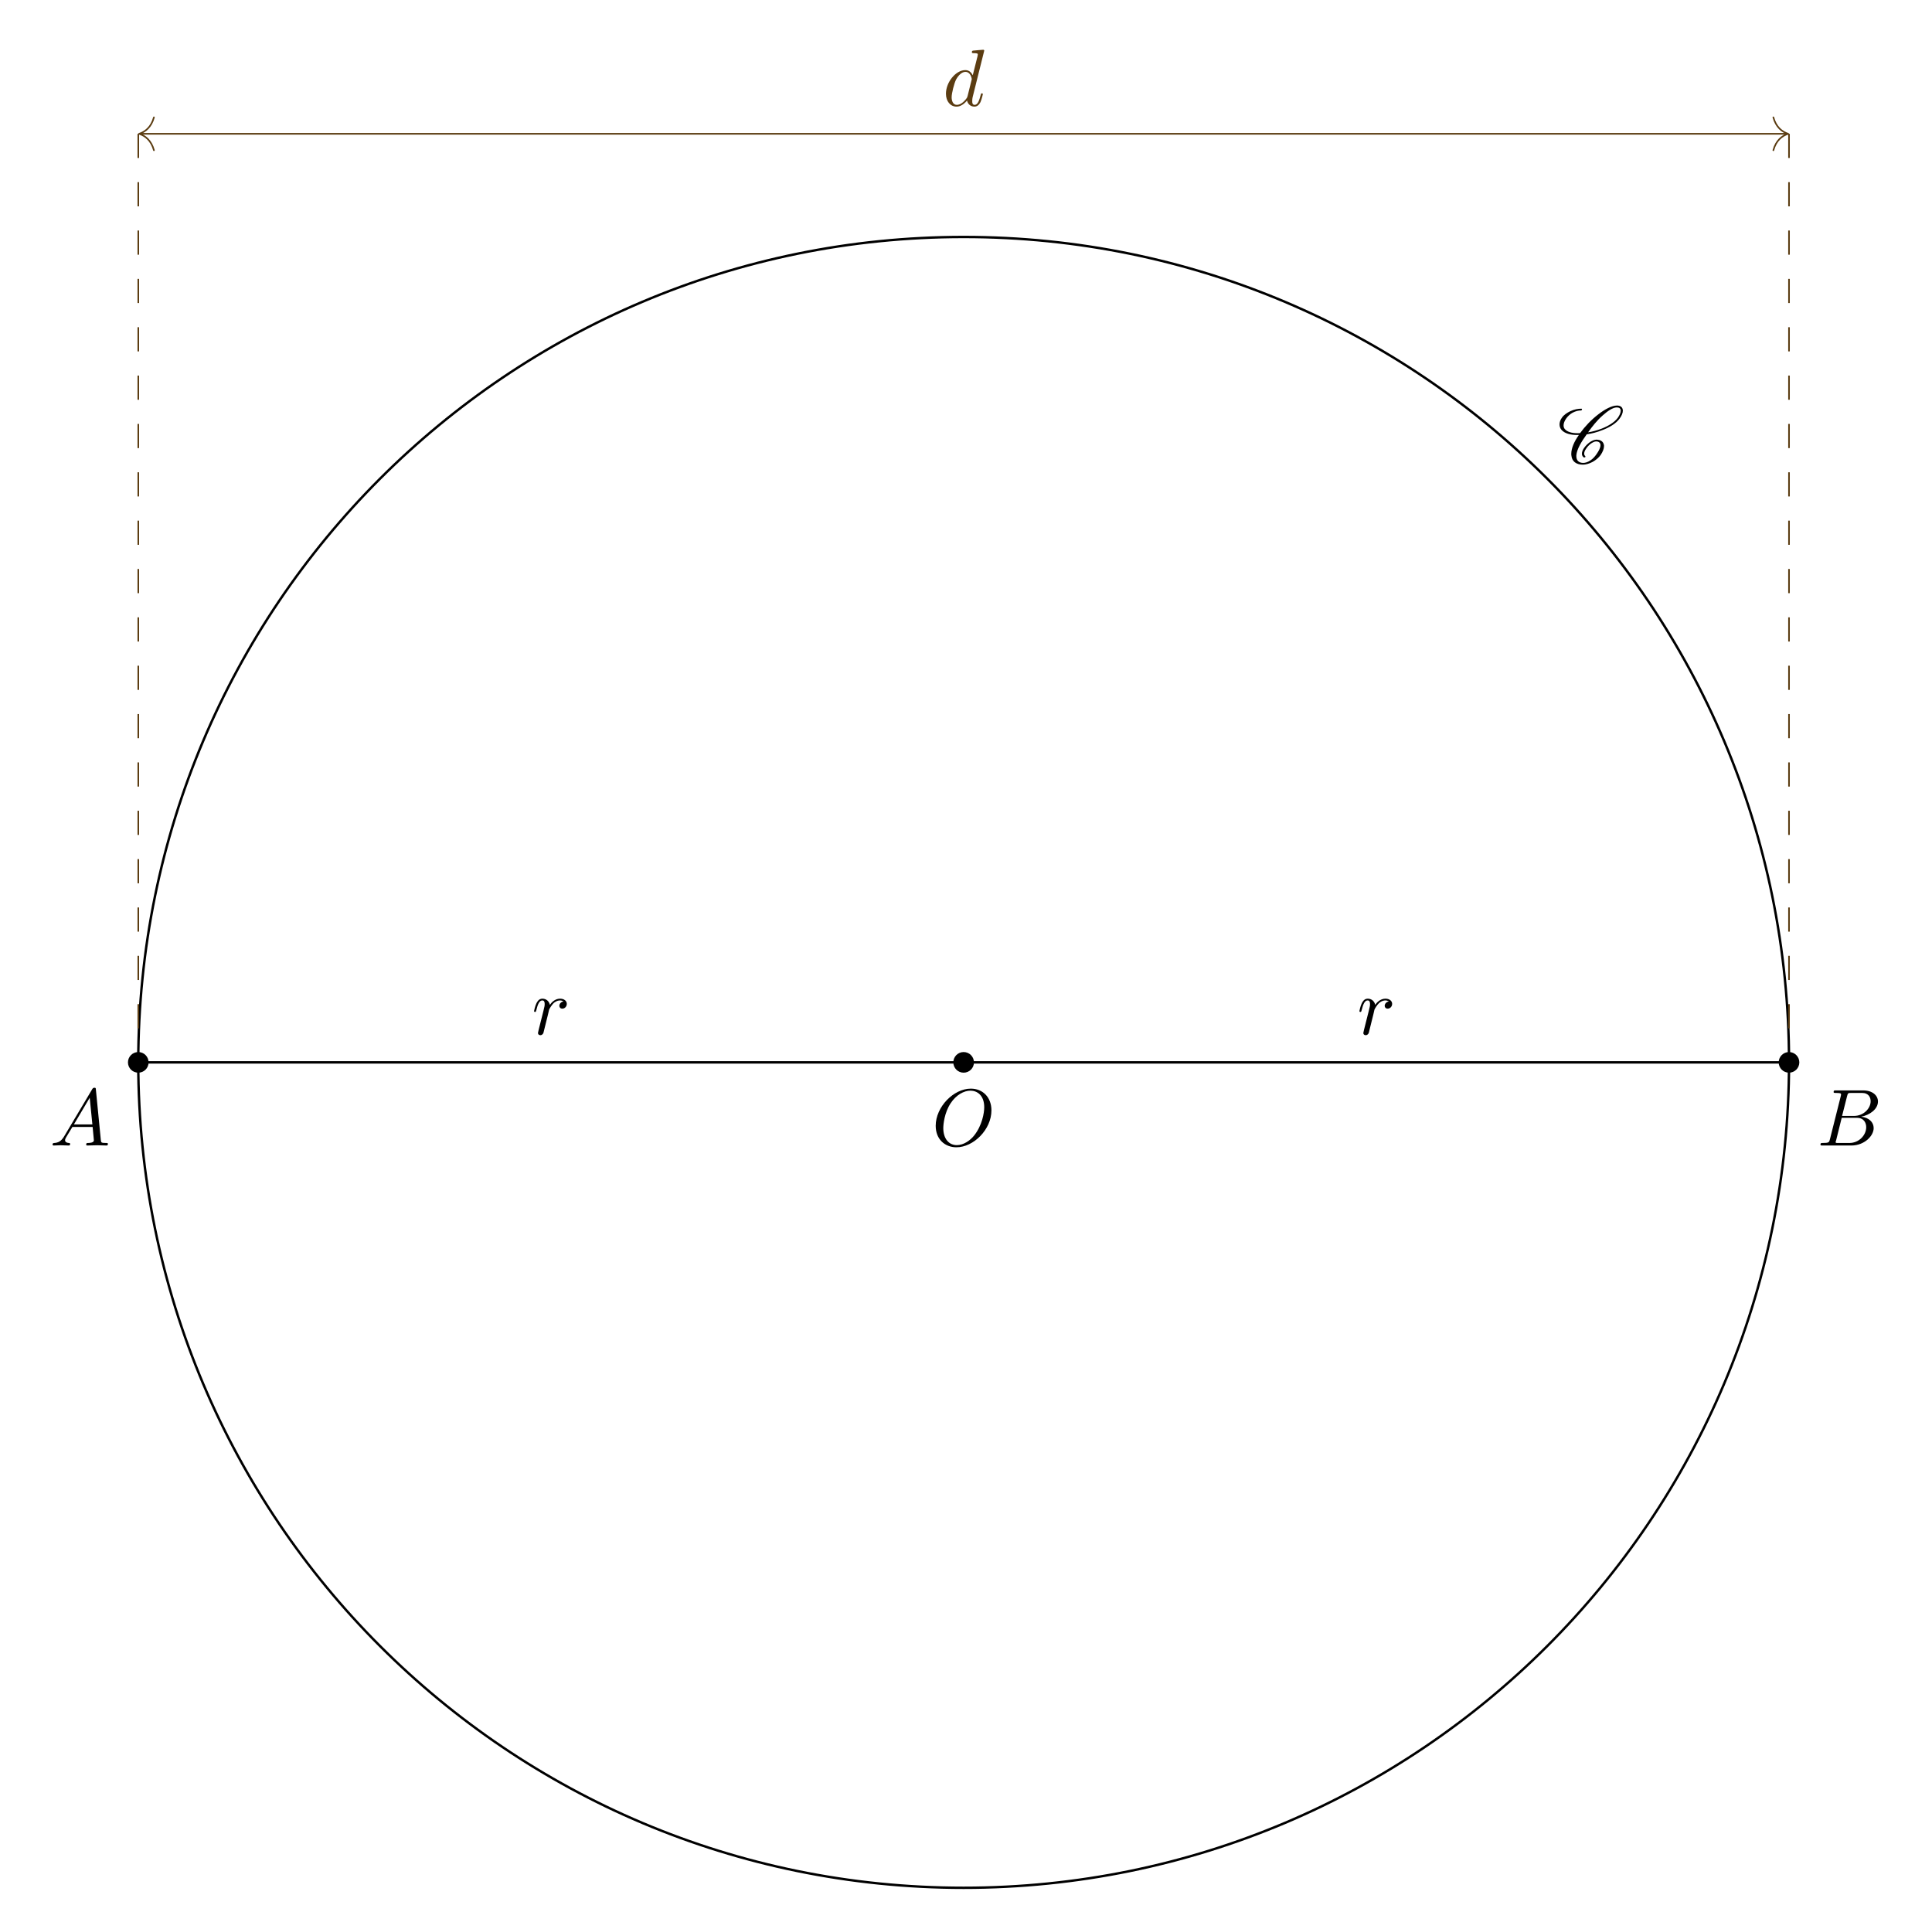
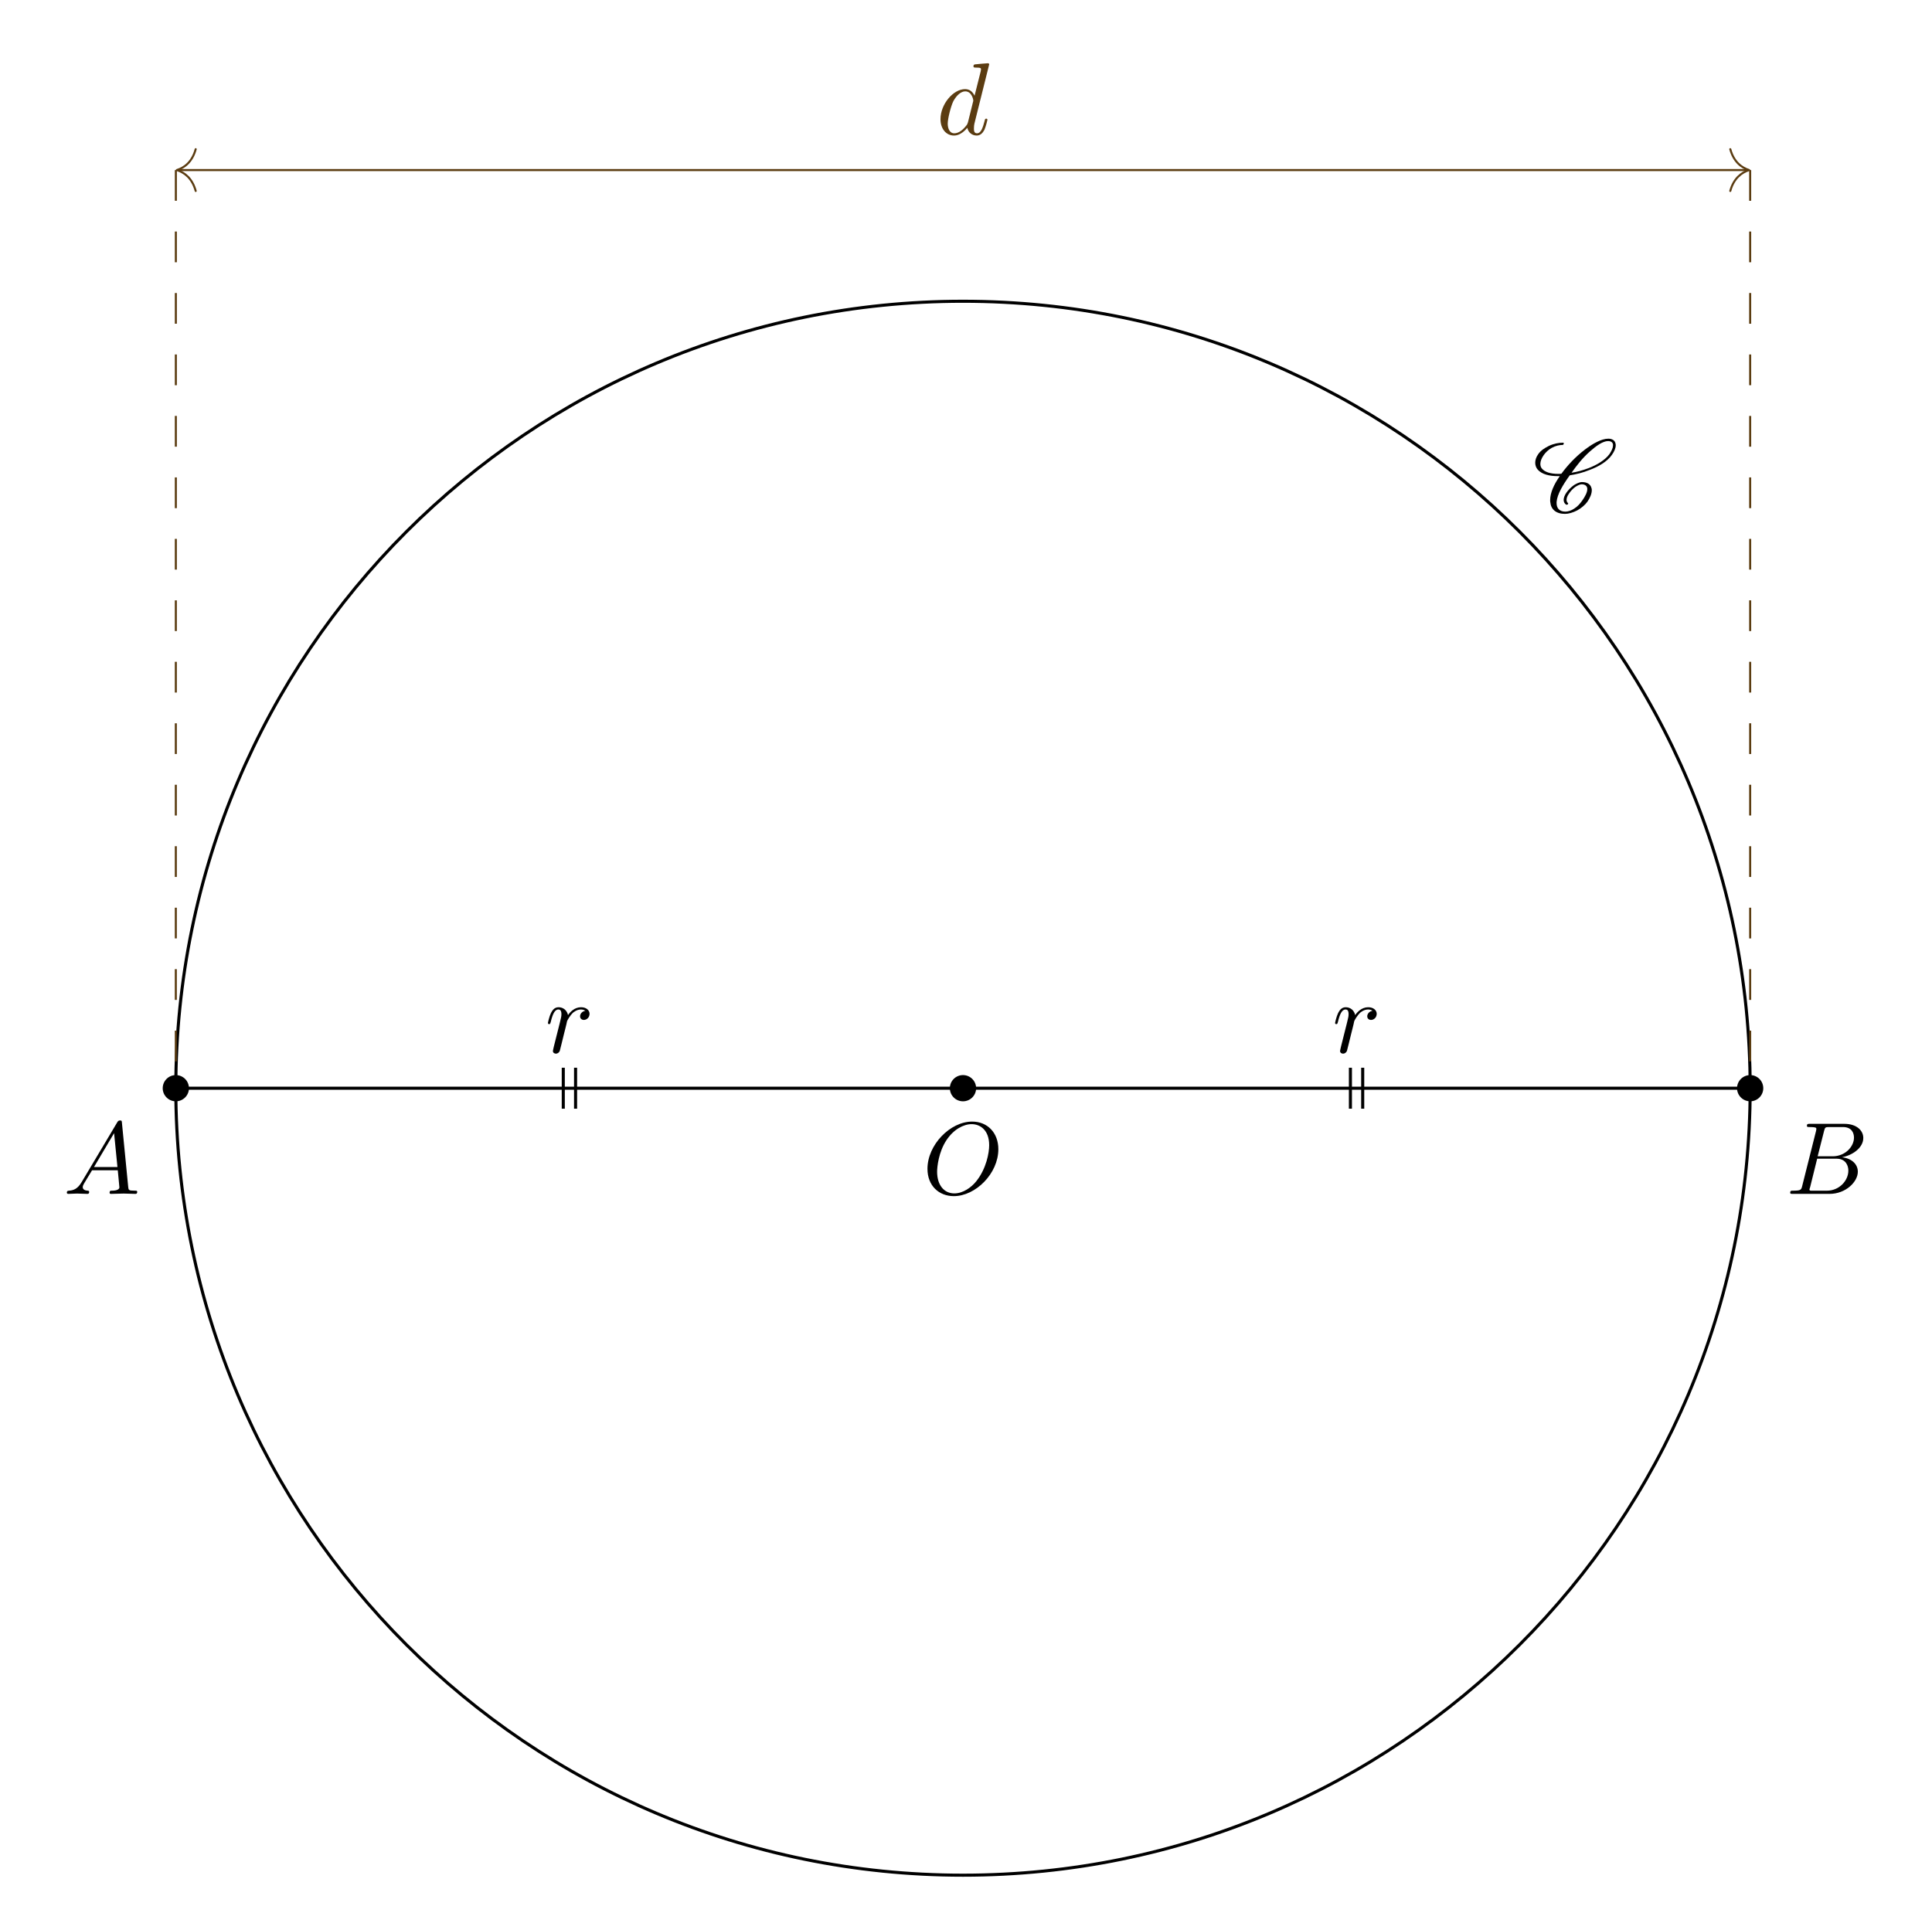
- <svg xmlns="http://www.w3.org/2000/svg" xmlns:xlink="http://www.w3.org/1999/xlink" width="238.868pt" height="236.374pt" viewBox="0 0 238.868 236.374">
+ <svg xmlns="http://www.w3.org/2000/svg" xmlns:xlink="http://www.w3.org/1999/xlink" width="187.843pt" height="185.35pt" viewBox="0 0 187.843 185.35">
  <defs>
    <g>
      <g id="glyph-0-0">
        <path d="M 7.375 -4.344 C 7.375 -5.953 6.312 -7.031 4.828 -7.031 C 2.688 -7.031 0.484 -4.766 0.484 -2.438 C 0.484 -0.781 1.609 0.219 3.047 0.219 C 5.156 0.219 7.375 -1.969 7.375 -4.344 Z M 3.094 -0.047 C 2.109 -0.047 1.422 -0.844 1.422 -2.156 C 1.422 -2.609 1.562 -4.062 2.328 -5.219 C 3.016 -6.266 3.984 -6.781 4.781 -6.781 C 5.594 -6.781 6.484 -6.219 6.484 -4.734 C 6.484 -4.016 6.219 -2.469 5.234 -1.234 C 4.75 -0.625 3.938 -0.047 3.094 -0.047 Z M 3.094 -0.047 " />
      </g>
      <g id="glyph-0-1">
        <path d="M 1.781 -1.141 C 1.391 -0.484 1 -0.344 0.562 -0.312 C 0.438 -0.297 0.344 -0.297 0.344 -0.109 C 0.344 -0.047 0.406 0 0.484 0 C 0.75 0 1.062 -0.031 1.328 -0.031 C 1.672 -0.031 2.016 0 2.328 0 C 2.391 0 2.516 0 2.516 -0.188 C 2.516 -0.297 2.438 -0.312 2.359 -0.312 C 2.141 -0.328 1.891 -0.406 1.891 -0.656 C 1.891 -0.781 1.953 -0.891 2.031 -1.031 L 2.797 -2.297 L 5.297 -2.297 C 5.312 -2.094 5.453 -0.734 5.453 -0.641 C 5.453 -0.344 4.938 -0.312 4.734 -0.312 C 4.594 -0.312 4.5 -0.312 4.5 -0.109 C 4.5 0 4.609 0 4.641 0 C 5.047 0 5.469 -0.031 5.875 -0.031 C 6.125 -0.031 6.766 0 7.016 0 C 7.062 0 7.188 0 7.188 -0.203 C 7.188 -0.312 7.094 -0.312 6.953 -0.312 C 6.344 -0.312 6.344 -0.375 6.312 -0.672 L 5.703 -6.891 C 5.688 -7.094 5.688 -7.141 5.516 -7.141 C 5.359 -7.141 5.312 -7.062 5.25 -6.969 Z M 2.984 -2.609 L 4.938 -5.906 L 5.266 -2.609 Z M 2.984 -2.609 " />
      </g>
      <g id="glyph-0-2">
        <path d="M 1.594 -0.781 C 1.5 -0.391 1.469 -0.312 0.688 -0.312 C 0.516 -0.312 0.422 -0.312 0.422 -0.109 C 0.422 0 0.516 0 0.688 0 L 4.25 0 C 5.828 0 7 -1.172 7 -2.156 C 7 -2.875 6.422 -3.453 5.453 -3.562 C 6.484 -3.75 7.531 -4.484 7.531 -5.438 C 7.531 -6.172 6.875 -6.812 5.688 -6.812 L 2.328 -6.812 C 2.141 -6.812 2.047 -6.812 2.047 -6.609 C 2.047 -6.5 2.141 -6.5 2.328 -6.5 C 2.344 -6.5 2.531 -6.5 2.703 -6.484 C 2.875 -6.453 2.969 -6.453 2.969 -6.312 C 2.969 -6.281 2.953 -6.25 2.938 -6.125 Z M 3.094 -3.656 L 3.719 -6.125 C 3.812 -6.469 3.828 -6.5 4.25 -6.5 L 5.547 -6.5 C 6.422 -6.5 6.625 -5.906 6.625 -5.469 C 6.625 -4.594 5.766 -3.656 4.562 -3.656 Z M 2.656 -0.312 C 2.516 -0.312 2.5 -0.312 2.438 -0.312 C 2.328 -0.328 2.297 -0.344 2.297 -0.422 C 2.297 -0.453 2.297 -0.469 2.359 -0.641 L 3.047 -3.422 L 4.922 -3.422 C 5.875 -3.422 6.078 -2.688 6.078 -2.266 C 6.078 -1.281 5.188 -0.312 4 -0.312 Z M 2.656 -0.312 " />
      </g>
      <g id="glyph-0-3">
        <path d="M 0.875 -0.594 C 0.844 -0.438 0.781 -0.203 0.781 -0.156 C 0.781 0.016 0.922 0.109 1.078 0.109 C 1.203 0.109 1.375 0.031 1.453 -0.172 C 1.469 -0.203 1.797 -1.562 1.844 -1.75 C 1.922 -2.078 2.109 -2.766 2.156 -3.047 C 2.203 -3.172 2.484 -3.641 2.719 -3.859 C 2.797 -3.922 3.094 -4.188 3.516 -4.188 C 3.781 -4.188 3.922 -4.062 3.938 -4.062 C 3.641 -4.016 3.422 -3.781 3.422 -3.516 C 3.422 -3.359 3.531 -3.172 3.797 -3.172 C 4.062 -3.172 4.344 -3.406 4.344 -3.766 C 4.344 -4.109 4.031 -4.406 3.516 -4.406 C 2.875 -4.406 2.438 -3.922 2.25 -3.641 C 2.156 -4.094 1.797 -4.406 1.328 -4.406 C 0.875 -4.406 0.688 -4.016 0.594 -3.844 C 0.422 -3.5 0.297 -2.906 0.297 -2.875 C 0.297 -2.766 0.391 -2.766 0.406 -2.766 C 0.516 -2.766 0.516 -2.781 0.578 -3 C 0.75 -3.703 0.953 -4.188 1.312 -4.188 C 1.469 -4.188 1.609 -4.109 1.609 -3.734 C 1.609 -3.516 1.578 -3.406 1.453 -2.891 Z M 0.875 -0.594 " />
      </g>
      <g id="glyph-0-4">
        <path d="M 5.141 -6.812 C 5.141 -6.812 5.141 -6.922 5.016 -6.922 C 4.859 -6.922 3.922 -6.828 3.75 -6.812 C 3.672 -6.797 3.609 -6.75 3.609 -6.625 C 3.609 -6.5 3.703 -6.5 3.844 -6.5 C 4.328 -6.5 4.344 -6.438 4.344 -6.328 L 4.312 -6.125 L 3.719 -3.766 C 3.531 -4.141 3.25 -4.406 2.797 -4.406 C 1.641 -4.406 0.406 -2.938 0.406 -1.484 C 0.406 -0.547 0.953 0.109 1.719 0.109 C 1.922 0.109 2.422 0.062 3.016 -0.641 C 3.094 -0.219 3.453 0.109 3.922 0.109 C 4.281 0.109 4.5 -0.125 4.672 -0.438 C 4.828 -0.797 4.969 -1.406 4.969 -1.422 C 4.969 -1.531 4.875 -1.531 4.844 -1.531 C 4.75 -1.531 4.734 -1.484 4.703 -1.344 C 4.531 -0.703 4.359 -0.109 3.953 -0.109 C 3.672 -0.109 3.656 -0.375 3.656 -0.562 C 3.656 -0.812 3.672 -0.875 3.703 -1.047 Z M 3.078 -1.188 C 3.016 -1 3.016 -0.984 2.875 -0.812 C 2.438 -0.266 2.031 -0.109 1.75 -0.109 C 1.25 -0.109 1.109 -0.656 1.109 -1.047 C 1.109 -1.547 1.422 -2.766 1.656 -3.234 C 1.969 -3.812 2.406 -4.188 2.812 -4.188 C 3.453 -4.188 3.594 -3.375 3.594 -3.312 C 3.594 -3.25 3.578 -3.188 3.562 -3.141 Z M 3.078 -1.188 " />
      </g>
      <g id="glyph-1-0">
        <path d="M 3.438 -0.875 C 3.359 -0.953 3.312 -1.047 3.312 -1.172 C 3.312 -1.328 3.375 -1.547 3.547 -1.781 C 3.703 -2.016 3.906 -2.25 4.172 -2.438 C 4.391 -2.578 4.609 -2.688 4.781 -2.688 C 5.125 -2.688 5.312 -2.516 5.328 -2.266 L 5.328 -2.219 C 5.328 -1.906 5.125 -1.516 4.828 -1.094 C 4.625 -0.812 4.391 -0.531 4.062 -0.328 C 3.766 -0.125 3.438 -0.031 3.203 -0.031 C 2.609 -0.031 2.344 -0.375 2.344 -0.859 L 2.344 -0.969 C 2.406 -1.719 2.969 -2.656 3.625 -3.562 C 4.234 -3.656 4.891 -3.812 5.578 -4.094 C 6.375 -4.391 7.25 -4.875 7.719 -5.547 C 7.953 -5.875 8.094 -6.203 8.094 -6.484 C 8.094 -6.531 8.094 -6.578 8.078 -6.625 C 8.031 -6.938 7.766 -7.125 7.375 -7.125 C 6.703 -7.125 5.828 -6.625 5.094 -6.062 C 4.172 -5.359 3.406 -4.531 2.812 -3.719 C 2.703 -3.703 2.594 -3.703 2.484 -3.703 C 1.766 -3.703 1.172 -3.875 0.891 -4.25 C 0.812 -4.359 0.766 -4.5 0.766 -4.672 C 0.766 -4.922 0.875 -5.219 1.094 -5.531 C 1.281 -5.797 1.562 -6.062 1.875 -6.234 C 2.25 -6.438 2.625 -6.516 2.938 -6.516 C 2.953 -6.516 2.984 -6.531 3 -6.547 C 3.016 -6.594 3.047 -6.625 3.047 -6.656 C 3.047 -6.703 3.016 -6.734 2.969 -6.734 C 2.562 -6.734 2.094 -6.656 1.594 -6.422 C 1.203 -6.234 0.797 -5.969 0.562 -5.625 C 0.344 -5.328 0.266 -5.031 0.266 -4.781 C 0.266 -4.531 0.359 -4.281 0.516 -4.109 C 0.922 -3.656 1.641 -3.484 2.438 -3.484 L 2.656 -3.484 C 2.078 -2.672 1.719 -1.844 1.719 -1.156 C 1.719 -1.078 1.719 -1 1.734 -0.938 C 1.797 -0.25 2.297 0.188 3.156 0.188 C 3.516 0.188 3.938 0.062 4.359 -0.156 C 4.75 -0.375 5.109 -0.672 5.344 -1 C 5.609 -1.391 5.766 -1.781 5.766 -2.109 C 5.766 -2.188 5.766 -2.25 5.734 -2.328 C 5.641 -2.703 5.297 -2.906 4.812 -2.906 C 4.578 -2.906 4.281 -2.766 4.031 -2.609 C 3.734 -2.391 3.484 -2.141 3.297 -1.875 C 3.125 -1.625 3.031 -1.375 3.031 -1.172 C 3.031 -0.984 3.109 -0.812 3.281 -0.703 C 3.297 -0.703 3.297 -0.703 3.312 -0.703 C 3.312 -0.703 3.344 -0.703 3.344 -0.703 L 3.422 -0.734 L 3.453 -0.75 C 3.453 -0.781 3.469 -0.781 3.469 -0.812 C 3.469 -0.844 3.453 -0.859 3.438 -0.875 Z M 3.453 -0.75 C 3.453 -0.766 3.469 -0.781 3.469 -0.812 C 3.469 -0.812 3.469 -0.828 3.453 -0.844 C 3.453 -0.844 3.453 -0.828 3.453 -0.75 Z M 7.344 -6.891 C 7.641 -6.891 7.797 -6.766 7.828 -6.562 L 7.828 -6.469 C 7.828 -6.234 7.703 -5.953 7.484 -5.625 C 7.047 -5.031 6.234 -4.562 5.469 -4.266 C 4.891 -4.047 4.328 -3.891 3.797 -3.812 C 4.312 -4.531 4.859 -5.25 5.609 -5.906 C 6.188 -6.422 6.844 -6.891 7.344 -6.891 Z M 7.344 -6.891 " />
      </g>
    </g>
    <clipPath id="clip-0">
-       <path clip-rule="nonzero" d="M 12 25 L 226 25 L 226 236.375 L 12 236.375 Z M 12 25 " />
+       <path clip-rule="nonzero" d="M 12 25 L 175 25 L 175 185.352 L 12 185.352 Z M 12 25 " />
    </clipPath>
  </defs>
  <g clip-path="url(#clip-0)">
-     <path fill="none" stroke-width="0.299" stroke-linecap="butt" stroke-linejoin="miter" stroke="rgb(0%, 0%, 0%)" stroke-opacity="1" stroke-miterlimit="10" d="M 102.049 -0.001 C 102.049 56.359 56.362 102.046 -0.001 102.046 C -56.361 102.046 -102.048 56.359 -102.048 -0.001 C -102.048 -56.36 -56.361 -102.048 -0.001 -102.048 C 56.362 -102.048 102.049 -56.36 102.049 -0.001 Z M 102.049 -0.001 " transform="matrix(1, 0, 0, -1, 119.142, 131.343)" />
+     <path fill="none" stroke-width="0.299" stroke-linecap="butt" stroke-linejoin="miter" stroke="rgb(0%, 0%, 0%)" stroke-opacity="1" stroke-miterlimit="10" d="M 76.535 -0.001 C 76.535 42.269 42.269 76.534 -0 76.534 C -42.27 76.534 -76.535 42.269 -76.535 -0.001 C -76.535 -42.271 -42.27 -76.536 -0 -76.536 C 42.269 -76.536 76.535 -42.271 76.535 -0.001 Z M 76.535 -0.001 " transform="matrix(1, 0, 0, -1, 93.629, 105.831)" />
  </g>
-   <path fill="none" stroke-width="0.299" stroke-linecap="butt" stroke-linejoin="miter" stroke="rgb(0%, 0%, 0%)" stroke-opacity="1" stroke-miterlimit="10" d="M -102.044 -0.001 L 102.046 -0.001 " transform="matrix(1, 0, 0, -1, 119.142, 131.343)" />
-   <path fill="none" stroke-width="0.199" stroke-linecap="butt" stroke-linejoin="miter" stroke="rgb(35.686%, 23.528%, 6.667%)" stroke-opacity="1" stroke-miterlimit="10" d="M -101.845 114.8 L 101.846 114.8 " transform="matrix(1, 0, 0, -1, 119.142, 131.343)" />
-   <path fill="none" stroke-width="0.199" stroke-linecap="round" stroke-linejoin="round" stroke="rgb(35.686%, 23.528%, 6.667%)" stroke-opacity="1" stroke-miterlimit="10" d="M -1.834 2.033 C -1.498 0.814 -0.752 0.236 -0.002 0.002 C -0.752 -0.237 -1.498 -0.811 -1.834 -2.03 " transform="matrix(-1, 0, 0, 1, 17.1974, 16.54124)" />
-   <path fill="none" stroke-width="0.199" stroke-linecap="round" stroke-linejoin="round" stroke="rgb(35.686%, 23.528%, 6.667%)" stroke-opacity="1" stroke-miterlimit="10" d="M -1.833 2.03 C -1.497 0.811 -0.751 0.237 -0.001 -0.002 C -0.751 -0.236 -1.497 -0.814 -1.833 -2.033 " transform="matrix(1, 0, 0, -1, 221.0866, 16.54124)" />
-   <path fill="none" stroke-width="0.199" stroke-linecap="butt" stroke-linejoin="miter" stroke="rgb(35.686%, 23.528%, 6.667%)" stroke-opacity="1" stroke-dasharray="2.989 2.989" stroke-miterlimit="10" d="M -102.044 114.8 L -102.044 -0.001 " transform="matrix(1, 0, 0, -1, 119.142, 131.343)" />
-   <path fill="none" stroke-width="0.199" stroke-linecap="butt" stroke-linejoin="miter" stroke="rgb(35.686%, 23.528%, 6.667%)" stroke-opacity="1" stroke-dasharray="2.989 2.989" stroke-miterlimit="10" d="M 102.046 114.8 L 102.046 -0.001 " transform="matrix(1, 0, 0, -1, 119.142, 131.343)" />
-   <path fill-rule="nonzero" fill="rgb(0%, 0%, 0%)" fill-opacity="1" d="M 120.418 131.344 C 120.418 130.637 119.848 130.066 119.141 130.066 C 118.438 130.066 117.867 130.637 117.867 131.344 C 117.867 132.047 118.438 132.617 119.141 132.617 C 119.848 132.617 120.418 132.047 120.418 131.344 Z M 120.418 131.344 " />
-   <path fill-rule="nonzero" fill="rgb(0%, 0%, 0%)" fill-opacity="1" d="M 18.371 131.344 C 18.371 130.637 17.801 130.066 17.098 130.066 C 16.391 130.066 15.82 130.637 15.82 131.344 C 15.82 132.047 16.391 132.617 17.098 132.617 C 17.801 132.617 18.371 132.047 18.371 131.344 Z M 18.371 131.344 " />
-   <path fill-rule="nonzero" fill="rgb(0%, 0%, 0%)" fill-opacity="1" d="M 222.465 131.344 C 222.465 130.637 221.891 130.066 221.188 130.066 C 220.484 130.066 219.914 130.637 219.914 131.344 C 219.914 132.047 220.484 132.617 221.188 132.617 C 221.891 132.617 222.465 132.047 222.465 131.344 Z M 222.465 131.344 " />
+   <path fill="none" stroke-width="0.299" stroke-linecap="butt" stroke-linejoin="miter" stroke="rgb(0%, 0%, 0%)" stroke-opacity="1" stroke-miterlimit="10" d="M -76.535 -0.001 L 76.535 -0.001 " transform="matrix(1, 0, 0, -1, 93.629, 105.831)" />
+   <path fill="none" stroke-width="0.199" stroke-linecap="butt" stroke-linejoin="miter" stroke="rgb(35.686%, 23.528%, 6.667%)" stroke-opacity="1" stroke-miterlimit="10" d="M -76.332 89.292 L 76.336 89.292 " transform="matrix(1, 0, 0, -1, 93.629, 105.831)" />
+   <path fill="none" stroke-width="0.199" stroke-linecap="round" stroke-linejoin="round" stroke="rgb(35.686%, 23.528%, 6.667%)" stroke-opacity="1" stroke-miterlimit="10" d="M -1.832 2.03 C -1.5 0.811 -0.754 0.237 0 -0.002 C -0.754 -0.236 -1.5 -0.814 -1.832 -2.033 " transform="matrix(-1, 0, 0, 1, 17.19547, 16.54075)" />
+   <path fill="none" stroke-width="0.199" stroke-linecap="round" stroke-linejoin="round" stroke="rgb(35.686%, 23.528%, 6.667%)" stroke-opacity="1" stroke-miterlimit="10" d="M -1.832 2.033 C -1.5 0.814 -0.75 0.236 -0 0.002 C -0.75 -0.237 -1.5 -0.811 -1.832 -2.03 " transform="matrix(1, 0, 0, -1, 170.0625, 16.54075)" />
+   <path fill="none" stroke-width="0.199" stroke-linecap="butt" stroke-linejoin="miter" stroke="rgb(35.686%, 23.528%, 6.667%)" stroke-opacity="1" stroke-dasharray="2.989 2.989" stroke-miterlimit="10" d="M -76.531 89.292 L -76.535 -0.001 " transform="matrix(1, 0, 0, -1, 93.629, 105.831)" />
+   <path fill="none" stroke-width="0.199" stroke-linecap="butt" stroke-linejoin="miter" stroke="rgb(35.686%, 23.528%, 6.667%)" stroke-opacity="1" stroke-dasharray="2.989 2.989" stroke-miterlimit="10" d="M 76.535 89.292 L 76.535 -0.001 " transform="matrix(1, 0, 0, -1, 93.629, 105.831)" />
+   <path fill-rule="nonzero" fill="rgb(0%, 0%, 0%)" fill-opacity="1" d="M 94.906 105.832 C 94.906 105.125 94.332 104.555 93.629 104.555 C 92.926 104.555 92.352 105.125 92.352 105.832 C 92.352 106.535 92.926 107.105 93.629 107.105 C 94.332 107.105 94.906 106.535 94.906 105.832 Z M 94.906 105.832 " />
+   <path fill-rule="nonzero" fill="rgb(0%, 0%, 0%)" fill-opacity="1" d="M 18.371 105.832 C 18.371 105.125 17.801 104.555 17.094 104.555 C 16.391 104.555 15.82 105.125 15.82 105.832 C 15.82 106.535 16.391 107.105 17.094 107.105 C 17.801 107.105 18.371 106.535 18.371 105.832 Z M 18.371 105.832 " />
+   <path fill-rule="nonzero" fill="rgb(0%, 0%, 0%)" fill-opacity="1" d="M 171.438 105.832 C 171.438 105.125 170.867 104.555 170.164 104.555 C 169.461 104.555 168.887 105.125 168.887 105.832 C 168.887 106.535 169.461 107.105 170.164 107.105 C 170.867 107.105 171.438 106.535 171.438 105.832 Z M 171.438 105.832 " />
  <g fill="rgb(0%, 0%, 0%)" fill-opacity="1">
-     <use xlink:href="#glyph-0-0" x="115.204" y="141.621" />
+     <use xlink:href="#glyph-0-0" x="89.691" y="116.108" />
  </g>
  <g fill="rgb(0%, 0%, 0%)" fill-opacity="1">
-     <use xlink:href="#glyph-0-1" x="6.155" y="141.621" />
+     <use xlink:href="#glyph-0-1" x="6.154" y="116.108" />
  </g>
  <g fill="rgb(0%, 0%, 0%)" fill-opacity="1">
-     <use xlink:href="#glyph-0-2" x="224.656" y="141.621" />
+     <use xlink:href="#glyph-0-2" x="173.632" y="116.108" />
  </g>
  <g fill="rgb(0%, 0%, 0%)" fill-opacity="1">
-     <use xlink:href="#glyph-0-3" x="65.734" y="127.873" />
+     <use xlink:href="#glyph-0-3" x="52.976" y="102.362" />
  </g>
  <g fill="rgb(0%, 0%, 0%)" fill-opacity="1">
-     <use xlink:href="#glyph-0-3" x="167.778" y="127.873" />
+     <use xlink:href="#glyph-0-3" x="129.51" y="102.362" />
  </g>
  <g fill="rgb(35.686%, 23.528%, 6.667%)" fill-opacity="1">
-     <use xlink:href="#glyph-0-4" x="116.549" y="13.073" />
+     <use xlink:href="#glyph-0-4" x="91.036" y="13.073" />
  </g>
+   <path fill="none" stroke-width="0.299" stroke-linecap="butt" stroke-linejoin="miter" stroke="rgb(0%, 0%, 0%)" stroke-opacity="1" stroke-miterlimit="10" d="M -38.863 -1.993 L -38.863 1.991 M -37.668 -1.993 L -37.668 1.991 " transform="matrix(1, 0, 0, -1, 93.629, 105.831)" />
+   <path fill="none" stroke-width="0.299" stroke-linecap="butt" stroke-linejoin="miter" stroke="rgb(0%, 0%, 0%)" stroke-opacity="1" stroke-miterlimit="10" d="M 38.863 1.991 L 38.863 -1.993 M 37.668 1.991 L 37.668 -1.993 " transform="matrix(1, 0, 0, -1, 93.629, 105.831)" />
  <g fill="rgb(0%, 0%, 0%)" fill-opacity="1">
-     <use xlink:href="#glyph-1-0" x="192.551" y="57.261" />
+     <use xlink:href="#glyph-1-0" x="148.999" y="49.788" />
  </g>
</svg>
